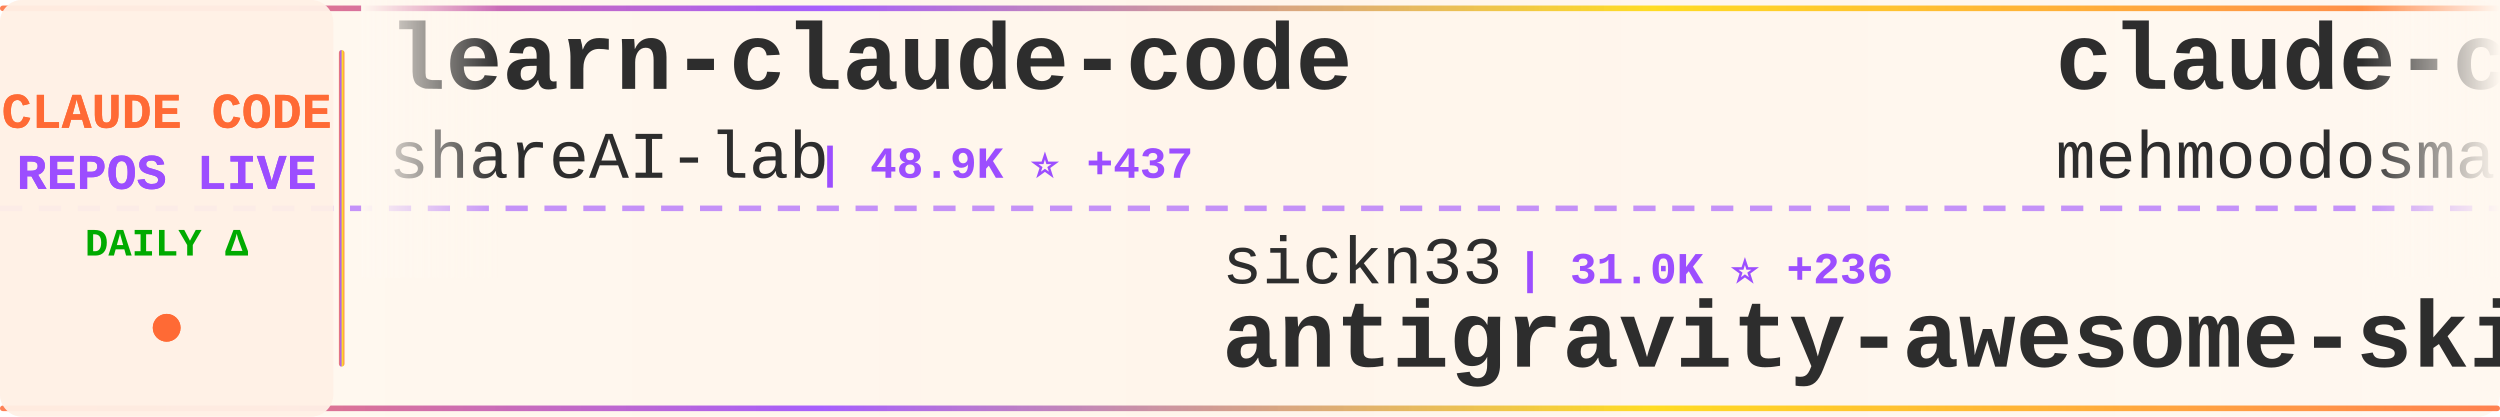
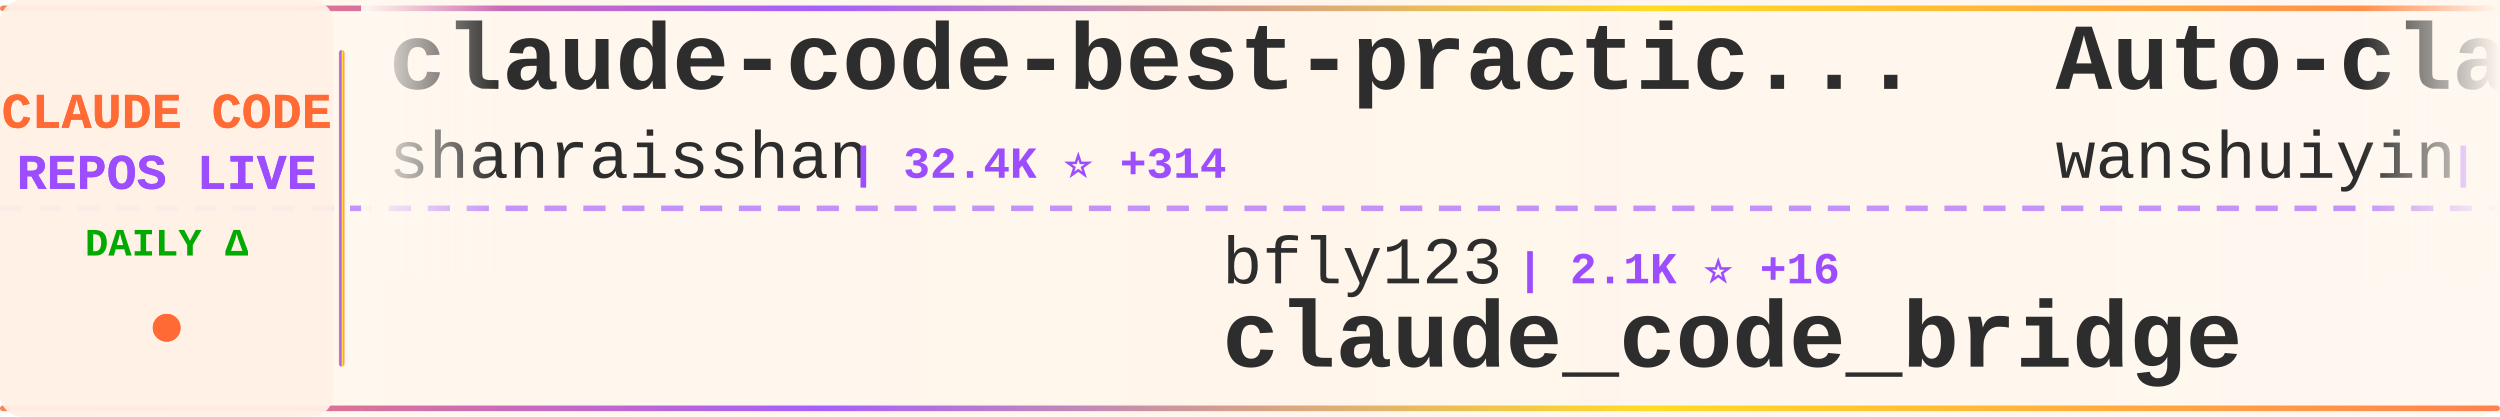
<svg xmlns="http://www.w3.org/2000/svg" width="900" height="150">
  <defs>
    <linearGradient id="tickerBg" x1="0%" y1="0%" x2="100%" y2="0%">
      <stop offset="0%" style="stop-color:#fff8f0;stop-opacity:0.98" />
      <stop offset="50%" style="stop-color:#fff5eb;stop-opacity:1" />
      <stop offset="100%" style="stop-color:#fff8f0;stop-opacity:0.98" />
    </linearGradient>
    <linearGradient id="borderGrad" x1="0%" y1="0%" x2="100%" y2="0%">
      <stop offset="0%" style="stop-color:#FF6B35;stop-opacity:0.85">
        <animate attributeName="stop-opacity" values="0.85;1;0.85" dur="2s" repeatCount="indefinite" />
      </stop>
      <stop offset="33%" style="stop-color:#9C4EFF;stop-opacity:0.9">
        <animate attributeName="stop-opacity" values="0.9;1;0.9" dur="2.2s" repeatCount="indefinite" />
      </stop>
      <stop offset="66%" style="stop-color:#FFD700;stop-opacity:0.85">
        <animate attributeName="stop-opacity" values="0.85;1;0.85" dur="1.8s" repeatCount="indefinite" />
      </stop>
      <stop offset="100%" style="stop-color:#FF6B35;stop-opacity:0.85">
        <animate attributeName="stop-opacity" values="0.85;1;0.85" dur="2s" repeatCount="indefinite" />
      </stop>
    </linearGradient>
    <filter id="textGlow">
      <feGaussianBlur stdDeviation="0.15" result="coloredBlur" />
      <feMerge>
        <feMergeNode in="coloredBlur" />
        <feMergeNode in="SourceGraphic" />
      </feMerge>
    </filter>
    <filter id="metricGlow">
      <feGaussianBlur stdDeviation="0.2" result="coloredBlur" />
      <feMerge>
        <feMergeNode in="coloredBlur" />
        <feMergeNode in="SourceGraphic" />
      </feMerge>
    </filter>
    <linearGradient id="leftFade" x1="0%" y1="0%" x2="100%" y2="0%">
      <stop offset="0%" style="stop-color:#fff8f0;stop-opacity:1" />
      <stop offset="100%" style="stop-color:#fff8f0;stop-opacity:0" />
    </linearGradient>
    <linearGradient id="rightFade" x1="0%" y1="0%" x2="100%" y2="0%">
      <stop offset="0%" style="stop-color:#fff8f0;stop-opacity:0" />
      <stop offset="100%" style="stop-color:#fff8f0;stop-opacity:1" />
    </linearGradient>
  </defs>
  <rect width="900" height="150" fill="url(#tickerBg)" rx="8" />
  <rect x="0" y="2" width="900" height="2" fill="url(#borderGrad)" rx="1" />
  <rect x="0" y="146" width="900" height="2" fill="url(#borderGrad)" rx="1" />
  <line x1="0" y1="75" x2="900" y2="75" stroke="#9C4EFF" stroke-width="2" stroke-dasharray="8 6" opacity="0.6" />
  <rect x="0" y="0" width="120" height="150" fill="#fff0e6" opacity="0.95" rx="8" />
  <text x="60" y="46" font-family="'Courier New', monospace" font-size="18" font-weight="bold" fill="#FF6B35" text-anchor="middle" filter="url(#textGlow)">
    CLAUDE CODE
  </text>
  <text x="60" y="68" font-family="'Courier New', monospace" font-size="18" font-weight="bold" fill="#9C4EFF" text-anchor="middle" filter="url(#textGlow)">
    REPOS LIVE
  </text>
  <text x="60" y="92" font-family="'Courier New', monospace" font-size="14" font-weight="bold" fill="#00aa00" text-anchor="middle">
    DAILY Δ
  </text>
  <circle cx="60" cy="118" r="5" fill="#FF6B35" filter="url(#metricGlow)">
    <animate attributeName="r" values="4;6;4" dur="1.5s" repeatCount="indefinite" />
    <animate attributeName="opacity" values="0.6;1;0.6" dur="1.5s" repeatCount="indefinite" />
  </circle>
  <rect x="122" y="18" width="2" height="114" fill="url(#borderGrad)" rx="1" />
  <clipPath id="tickerClip">
    <rect x="130" y="0" width="770" height="150" />
  </clipPath>
  <g clip-path="url(#tickerClip)">
    <g id="tickerItems">
      <animateTransform attributeName="transform" attributeType="XML" type="translate" from="0 0" to="-3000 0" dur="54s" repeatCount="indefinite" />
      <g transform="translate(0, 0)">
-         <text x="140" y="32" font-family="'Courier New', monospace" font-size="34" font-weight="bold" fill="#2d2d2d">learn-claude-code</text>
-         <text x="140" y="64" font-family="'Courier New', monospace" font-size="24" font-weight="normal" fill="#2d2d2d" opacity="1.0">shareAI-lab</text>
-         <text x="294" y="64" font-family="'Courier New', monospace" font-size="16" font-weight="bold" fill="#9C4EFF"> | 48.9K ⭐ +437</text>
+         <text x="140" y="32" font-family="'Courier New', monospace" font-size="34" font-weight="bold" fill="#2d2d2d">claude-code-best-practic...</text>
+         <text x="140" y="64" font-family="'Courier New', monospace" font-size="24" font-weight="normal" fill="#2d2d2d" opacity="1.0">shanraisshan</text>
+         <text x="306" y="64" font-family="'Courier New', monospace" font-size="16" font-weight="bold" fill="#9C4EFF"> | 32.4K ⭐ +314</text>
      </g>
      <g transform="translate(300, 0)">
-         <text x="140" y="102" font-family="'Courier New', monospace" font-size="24" font-weight="normal" fill="#2d2d2d" opacity="1.0">sickn33</text>
-         <text x="246" y="102" font-family="'Courier New', monospace" font-size="16" font-weight="bold" fill="#9C4EFF"> | 31.0K ⭐ +236</text>
-         <text x="140" y="132" font-family="'Courier New', monospace" font-size="34" font-weight="bold" fill="#2d2d2d">antigravity-awesome-skil...</text>
-       </g>
-       <g transform="translate(600, 0)">
-         <text x="140" y="32" font-family="'Courier New', monospace" font-size="34" font-weight="bold" fill="#2d2d2d">claude-code</text>
-         <text x="140" y="64" font-family="'Courier New', monospace" font-size="24" font-weight="normal" fill="#2d2d2d" opacity="1.0">mehmoodosman</text>
-         <text x="306" y="64" font-family="'Courier New', monospace" font-size="16" font-weight="bold" fill="#9C4EFF"> | 146 ⭐ +7</text>
-       </g>
-       <g transform="translate(900, 0)">
        <text x="140" y="102" font-family="'Courier New', monospace" font-size="24" font-weight="normal" fill="#2d2d2d" opacity="1.0">bfly123</text>
        <text x="246" y="102" font-family="'Courier New', monospace" font-size="16" font-weight="bold" fill="#9C4EFF"> | 2.1K ⭐ +16</text>
        <text x="140" y="132" font-family="'Courier New', monospace" font-size="34" font-weight="bold" fill="#2d2d2d">claude_code_bridge</text>
      </g>
+       <g transform="translate(600, 0)">
+         <text x="140" y="32" font-family="'Courier New', monospace" font-size="34" font-weight="bold" fill="#2d2d2d">Auto-claude-code-researc...</text>
+         <text x="140" y="64" font-family="'Courier New', monospace" font-size="24" font-weight="normal" fill="#2d2d2d" opacity="1.0">wanshuiyin</text>
+         <text x="282" y="64" font-family="'Courier New', monospace" font-size="16" font-weight="bold" fill="#9C4EFF"> | 5.6K ⭐ +87</text>
+       </g>
+       <g transform="translate(900, 0)">
+         <text x="140" y="102" font-family="'Courier New', monospace" font-size="24" font-weight="normal" fill="#2d2d2d" opacity="1.0">Cranot</text>
+         <text x="234" y="102" font-family="'Courier New', monospace" font-size="16" font-weight="bold" fill="#9C4EFF"> | 2.6K ⭐ +7</text>
+         <text x="140" y="132" font-family="'Courier New', monospace" font-size="34" font-weight="bold" fill="#2d2d2d">claude-code-guide</text>
+       </g>
      <g transform="translate(1200, 0)">
-         <text x="140" y="32" font-family="'Courier New', monospace" font-size="34" font-weight="bold" fill="#2d2d2d">gstack</text>
-         <text x="140" y="64" font-family="'Courier New', monospace" font-size="24" font-weight="normal" fill="#2d2d2d" opacity="1.0">garrytan</text>
-         <text x="258" y="64" font-family="'Courier New', monospace" font-size="16" font-weight="bold" fill="#9C4EFF"> | 65.0K ⭐ +766</text>
+         <text x="140" y="32" font-family="'Courier New', monospace" font-size="34" font-weight="bold" fill="#2d2d2d">claude-code-reverse</text>
+         <text x="140" y="64" font-family="'Courier New', monospace" font-size="24" font-weight="normal" fill="#2d2d2d" opacity="1.0">Yuyz0112</text>
+         <text x="258" y="64" font-family="'Courier New', monospace" font-size="16" font-weight="bold" fill="#9C4EFF"> | 2.3K ⭐ +2</text>
      </g>
      <g transform="translate(1500, 0)">
-         <text x="140" y="102" font-family="'Courier New', monospace" font-size="24" font-weight="normal" fill="#2d2d2d" opacity="1.0">LING71671</text>
-         <text x="270" y="102" font-family="'Courier New', monospace" font-size="16" font-weight="bold" fill="#9C4EFF"> | 656 ⭐ +41</text>
-         <text x="140" y="132" font-family="'Courier New', monospace" font-size="34" font-weight="bold" fill="#2d2d2d">Open-ClaudeCode</text>
+         <text x="140" y="102" font-family="'Courier New', monospace" font-size="24" font-weight="normal" fill="#2d2d2d" opacity="1.0">lst97</text>
+         <text x="222" y="102" font-family="'Courier New', monospace" font-size="16" font-weight="bold" fill="#9C4EFF"> | 1.5K ⭐ +3</text>
+         <text x="140" y="132" font-family="'Courier New', monospace" font-size="34" font-weight="bold" fill="#2d2d2d">claude-code-sub-agents</text>
      </g>
      <g transform="translate(1800, 0)">
-         <text x="140" y="32" font-family="'Courier New', monospace" font-size="34" font-weight="bold" fill="#2d2d2d">claude-howto</text>
-         <text x="140" y="64" font-family="'Courier New', monospace" font-size="24" font-weight="normal" fill="#2d2d2d" opacity="1.0">luongnv89</text>
-         <text x="270" y="64" font-family="'Courier New', monospace" font-size="16" font-weight="bold" fill="#9C4EFF"> | 20.9K ⭐ +1.1K</text>
+         <text x="140" y="32" font-family="'Courier New', monospace" font-size="34" font-weight="bold" fill="#2d2d2d">Claude-code</text>
+         <text x="140" y="64" font-family="'Courier New', monospace" font-size="24" font-weight="normal" fill="#2d2d2d" opacity="1.0">fazxes</text>
+         <text x="234" y="64" font-family="'Courier New', monospace" font-size="16" font-weight="bold" fill="#9C4EFF"> | 190 ⭐ +2</text>
      </g>
      <g transform="translate(2100, 0)">
-         <text x="140" y="102" font-family="'Courier New', monospace" font-size="24" font-weight="normal" fill="#2d2d2d" opacity="1.0">ykdojo</text>
-         <text x="234" y="102" font-family="'Courier New', monospace" font-size="16" font-weight="bold" fill="#9C4EFF"> | 7.2K ⭐ +26</text>
-         <text x="140" y="132" font-family="'Courier New', monospace" font-size="34" font-weight="bold" fill="#2d2d2d">claude-code-tips</text>
+         <text x="140" y="102" font-family="'Courier New', monospace" font-size="24" font-weight="normal" fill="#2d2d2d" opacity="1.0">AprilNEA</text>
+         <text x="258" y="102" font-family="'Courier New', monospace" font-size="16" font-weight="bold" fill="#9C4EFF"> | 358 ⭐ +2</text>
+         <text x="140" y="132" font-family="'Courier New', monospace" font-size="34" font-weight="bold" fill="#2d2d2d">claude-code-source</text>
      </g>
      <g transform="translate(2400, 0)">
-         <text x="140" y="32" font-family="'Courier New', monospace" font-size="34" font-weight="bold" fill="#2d2d2d">claude-code-source</text>
-         <text x="140" y="64" font-family="'Courier New', monospace" font-size="24" font-weight="normal" fill="#2d2d2d" opacity="1.0">hangsman</text>
-         <text x="258" y="64" font-family="'Courier New', monospace" font-size="16" font-weight="bold" fill="#9C4EFF"> | 731 ⭐ +11</text>
+         <text x="140" y="32" font-family="'Courier New', monospace" font-size="34" font-weight="bold" fill="#2d2d2d">learn-claude-code</text>
+         <text x="140" y="64" font-family="'Courier New', monospace" font-size="24" font-weight="normal" fill="#2d2d2d" opacity="1.0">shareAI-lab</text>
+         <text x="294" y="64" font-family="'Courier New', monospace" font-size="16" font-weight="bold" fill="#9C4EFF"> | 49.0K ⭐ +462</text>
      </g>
      <g transform="translate(2700, 0)">
-         <text x="140" y="102" font-family="'Courier New', monospace" font-size="24" font-weight="normal" fill="#2d2d2d" opacity="1.0">Yeachan-Heo</text>
-         <text x="294" y="102" font-family="'Courier New', monospace" font-size="16" font-weight="bold" fill="#9C4EFF"> | 24.8K ⭐ +632</text>
-         <text x="140" y="132" font-family="'Courier New', monospace" font-size="34" font-weight="bold" fill="#2d2d2d">oh-my-claudecode</text>
+         <text x="140" y="102" font-family="'Courier New', monospace" font-size="24" font-weight="normal" fill="#2d2d2d" opacity="1.0">Piebald-AI</text>
+         <text x="282" y="102" font-family="'Courier New', monospace" font-size="16" font-weight="bold" fill="#9C4EFF"> | 8.3K ⭐ +70</text>
+         <text x="140" y="132" font-family="'Courier New', monospace" font-size="34" font-weight="bold" fill="#2d2d2d">claude-code-system-promp...</text>
      </g>
      <g transform="translate(3000, 0)">
-         <text x="140" y="32" font-family="'Courier New', monospace" font-size="34" font-weight="bold" fill="#2d2d2d">learn-claude-code</text>
-         <text x="140" y="64" font-family="'Courier New', monospace" font-size="24" font-weight="normal" fill="#2d2d2d" opacity="1.0">shareAI-lab</text>
-         <text x="294" y="64" font-family="'Courier New', monospace" font-size="16" font-weight="bold" fill="#9C4EFF"> | 48.9K ⭐ +437</text>
+         <text x="140" y="32" font-family="'Courier New', monospace" font-size="34" font-weight="bold" fill="#2d2d2d">claude-code-best-practic...</text>
+         <text x="140" y="64" font-family="'Courier New', monospace" font-size="24" font-weight="normal" fill="#2d2d2d" opacity="1.0">shanraisshan</text>
+         <text x="306" y="64" font-family="'Courier New', monospace" font-size="16" font-weight="bold" fill="#9C4EFF"> | 32.4K ⭐ +314</text>
      </g>
      <g transform="translate(3300, 0)">
-         <text x="140" y="102" font-family="'Courier New', monospace" font-size="24" font-weight="normal" fill="#2d2d2d" opacity="1.0">sickn33</text>
-         <text x="246" y="102" font-family="'Courier New', monospace" font-size="16" font-weight="bold" fill="#9C4EFF"> | 31.0K ⭐ +236</text>
-         <text x="140" y="132" font-family="'Courier New', monospace" font-size="34" font-weight="bold" fill="#2d2d2d">antigravity-awesome-skil...</text>
-       </g>
-       <g transform="translate(3600, 0)">
-         <text x="140" y="32" font-family="'Courier New', monospace" font-size="34" font-weight="bold" fill="#2d2d2d">claude-code</text>
-         <text x="140" y="64" font-family="'Courier New', monospace" font-size="24" font-weight="normal" fill="#2d2d2d" opacity="1.0">mehmoodosman</text>
-         <text x="306" y="64" font-family="'Courier New', monospace" font-size="16" font-weight="bold" fill="#9C4EFF"> | 146 ⭐ +7</text>
-       </g>
-       <g transform="translate(3900, 0)">
        <text x="140" y="102" font-family="'Courier New', monospace" font-size="24" font-weight="normal" fill="#2d2d2d" opacity="1.0">bfly123</text>
        <text x="246" y="102" font-family="'Courier New', monospace" font-size="16" font-weight="bold" fill="#9C4EFF"> | 2.1K ⭐ +16</text>
        <text x="140" y="132" font-family="'Courier New', monospace" font-size="34" font-weight="bold" fill="#2d2d2d">claude_code_bridge</text>
+       </g>
+       <g transform="translate(3600, 0)">
+         <text x="140" y="32" font-family="'Courier New', monospace" font-size="34" font-weight="bold" fill="#2d2d2d">Auto-claude-code-researc...</text>
+         <text x="140" y="64" font-family="'Courier New', monospace" font-size="24" font-weight="normal" fill="#2d2d2d" opacity="1.0">wanshuiyin</text>
+         <text x="282" y="64" font-family="'Courier New', monospace" font-size="16" font-weight="bold" fill="#9C4EFF"> | 5.6K ⭐ +87</text>
+       </g>
+       <g transform="translate(3900, 0)">
+         <text x="140" y="102" font-family="'Courier New', monospace" font-size="24" font-weight="normal" fill="#2d2d2d" opacity="1.0">Cranot</text>
+         <text x="234" y="102" font-family="'Courier New', monospace" font-size="16" font-weight="bold" fill="#9C4EFF"> | 2.6K ⭐ +7</text>
+         <text x="140" y="132" font-family="'Courier New', monospace" font-size="34" font-weight="bold" fill="#2d2d2d">claude-code-guide</text>
      </g>
    </g>
  </g>
  <rect x="130" y="0" width="50" height="100" fill="url(#leftFade)" />
  <rect x="850" y="0" width="50" height="100" fill="url(#rightFade)" />
</svg>
